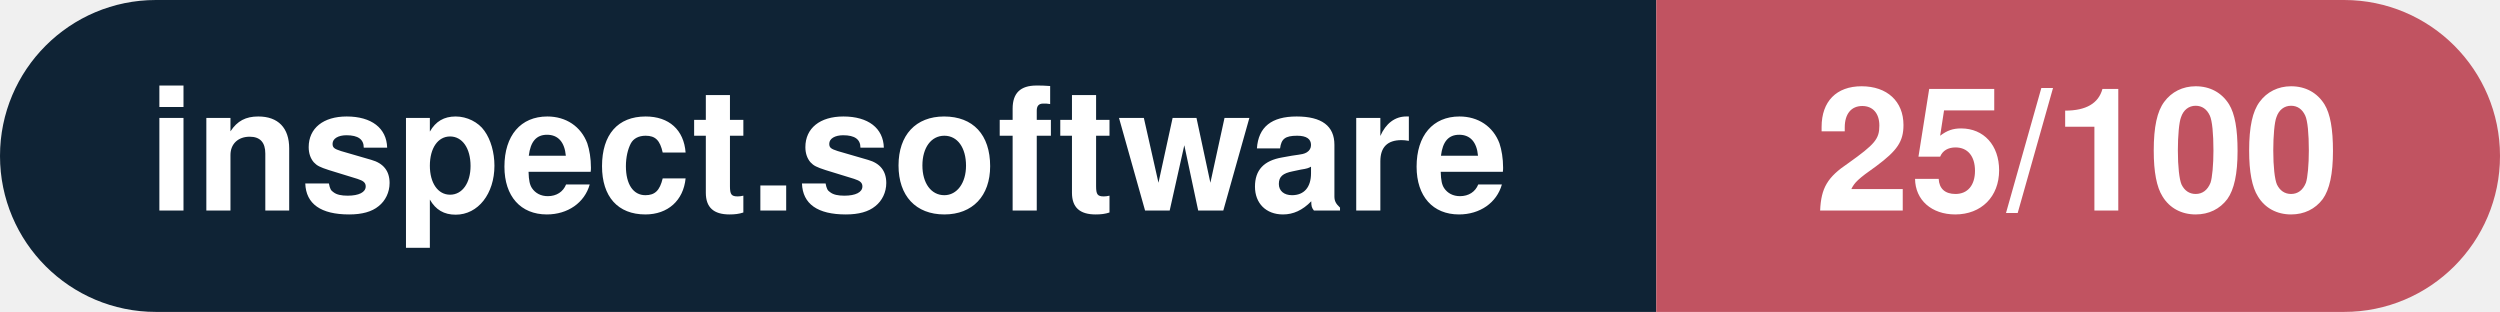
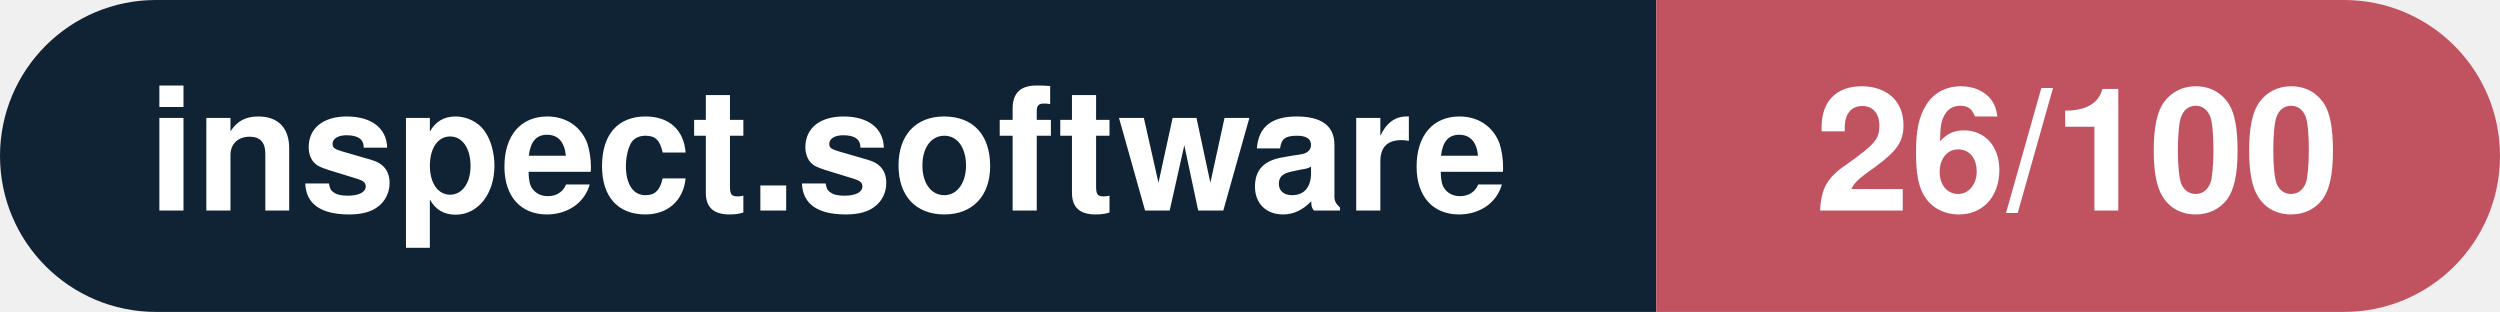
- <svg xmlns="http://www.w3.org/2000/svg" width="160.3" height="20" viewBox="0 0 160.3 20" role="img" aria-label="inspect.software: 25/100">
+ <svg xmlns="http://www.w3.org/2000/svg" width="160.3" height="20" viewBox="0 0 160.3 20" role="img" aria-label="inspect.software: 26/100">
  <clipPath id="rnd">
    <rect width="160.3" height="20" rx="10.0" fill="#fff" />
  </clipPath>
  <g clip-path="url(#rnd)">
    <rect width="106.2" height="20" fill="#0f2335" />
    <rect x="106.2" width="54.1" height="20" fill="#c15361" />
  </g>
  <g fill="#fff" text-anchor="middle" font-family="Helvetica Neue,Helvetica,Arial,sans-serif" font-size="11">
    <text x="53.1" y="13.5" font-weight="600">inspect.software</text>
-     <text x="133.2" y="13.5" font-weight="700">25/100</text>
+     <text x="133.2" y="13.5" font-weight="700">26/100</text>
  </g>
</svg>
